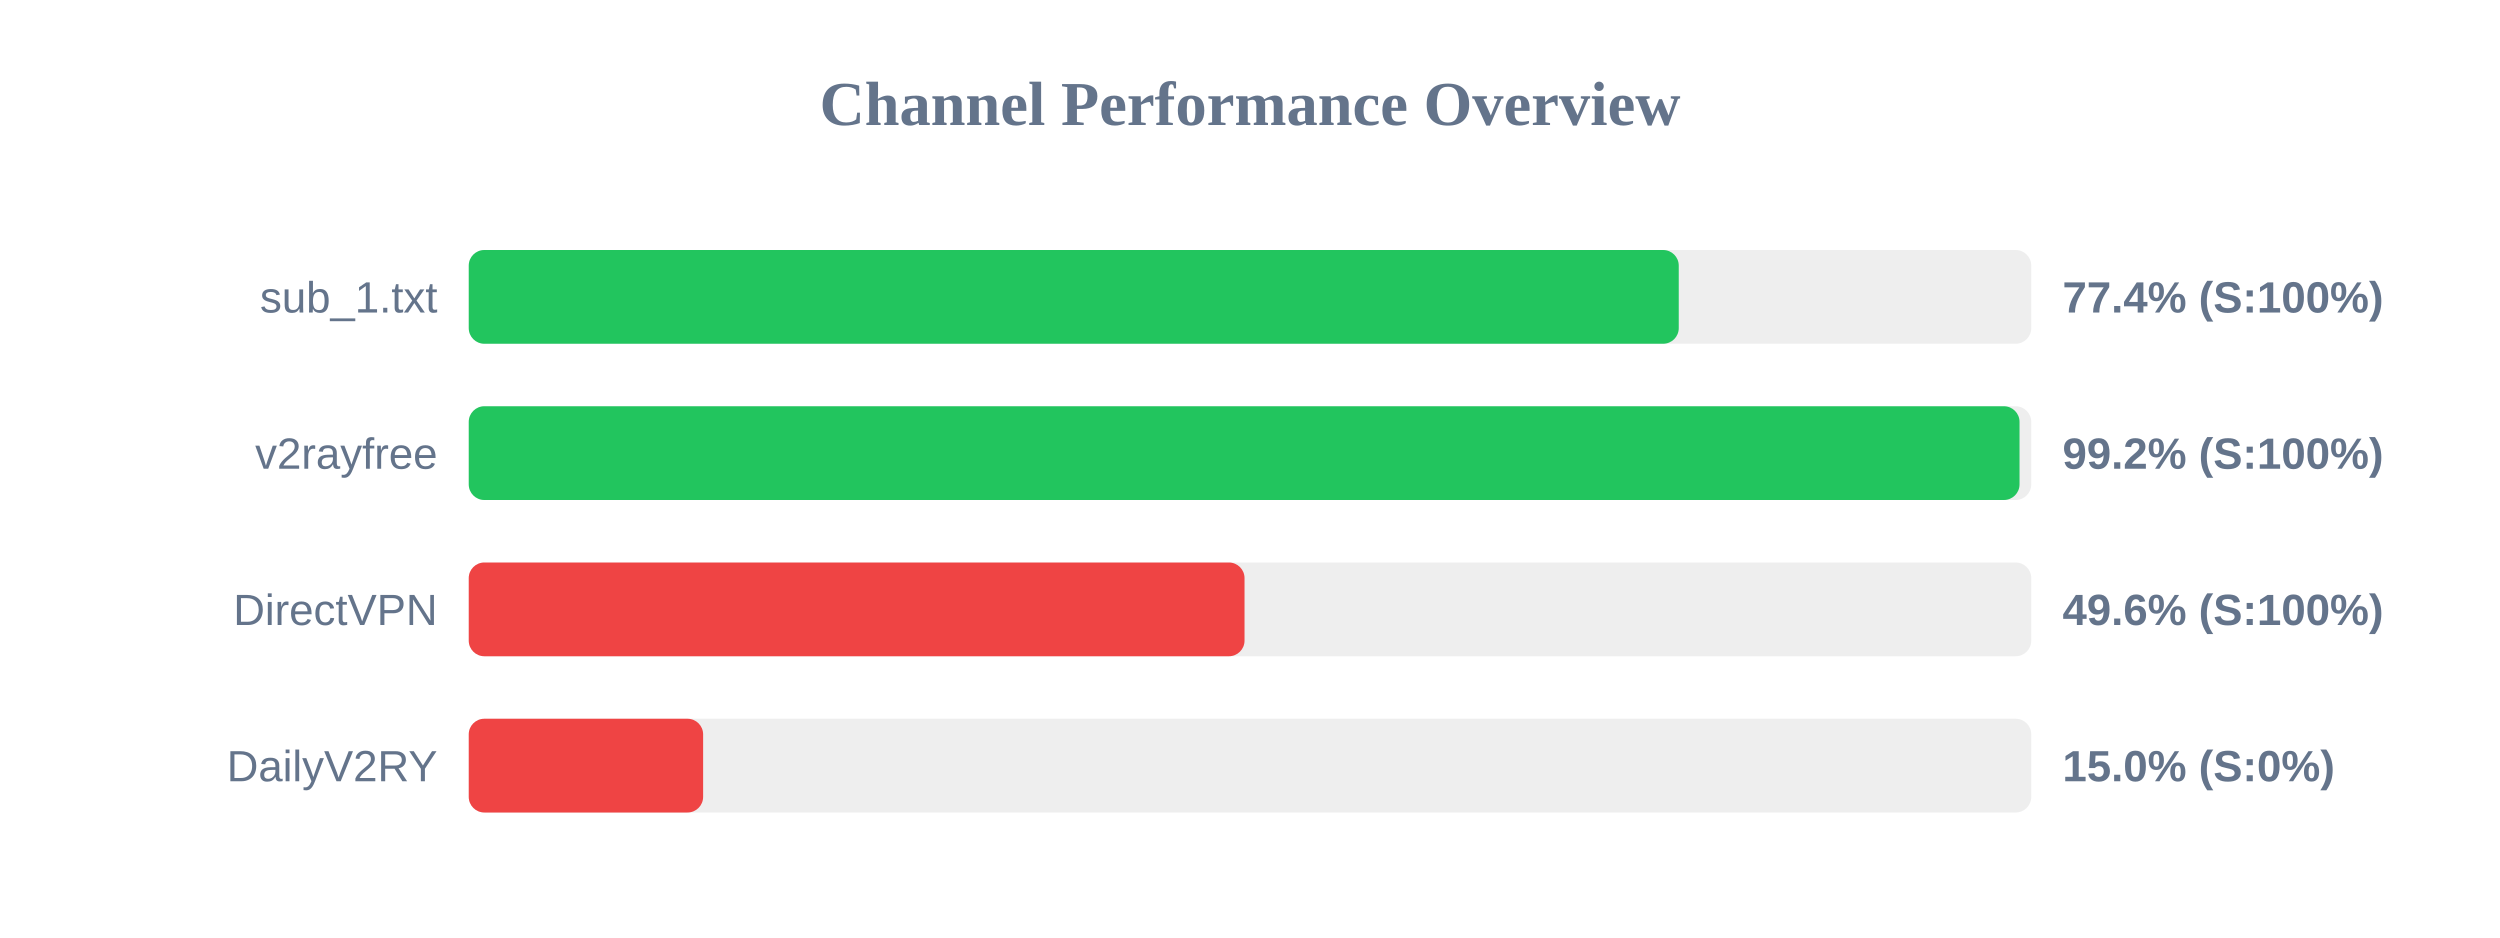
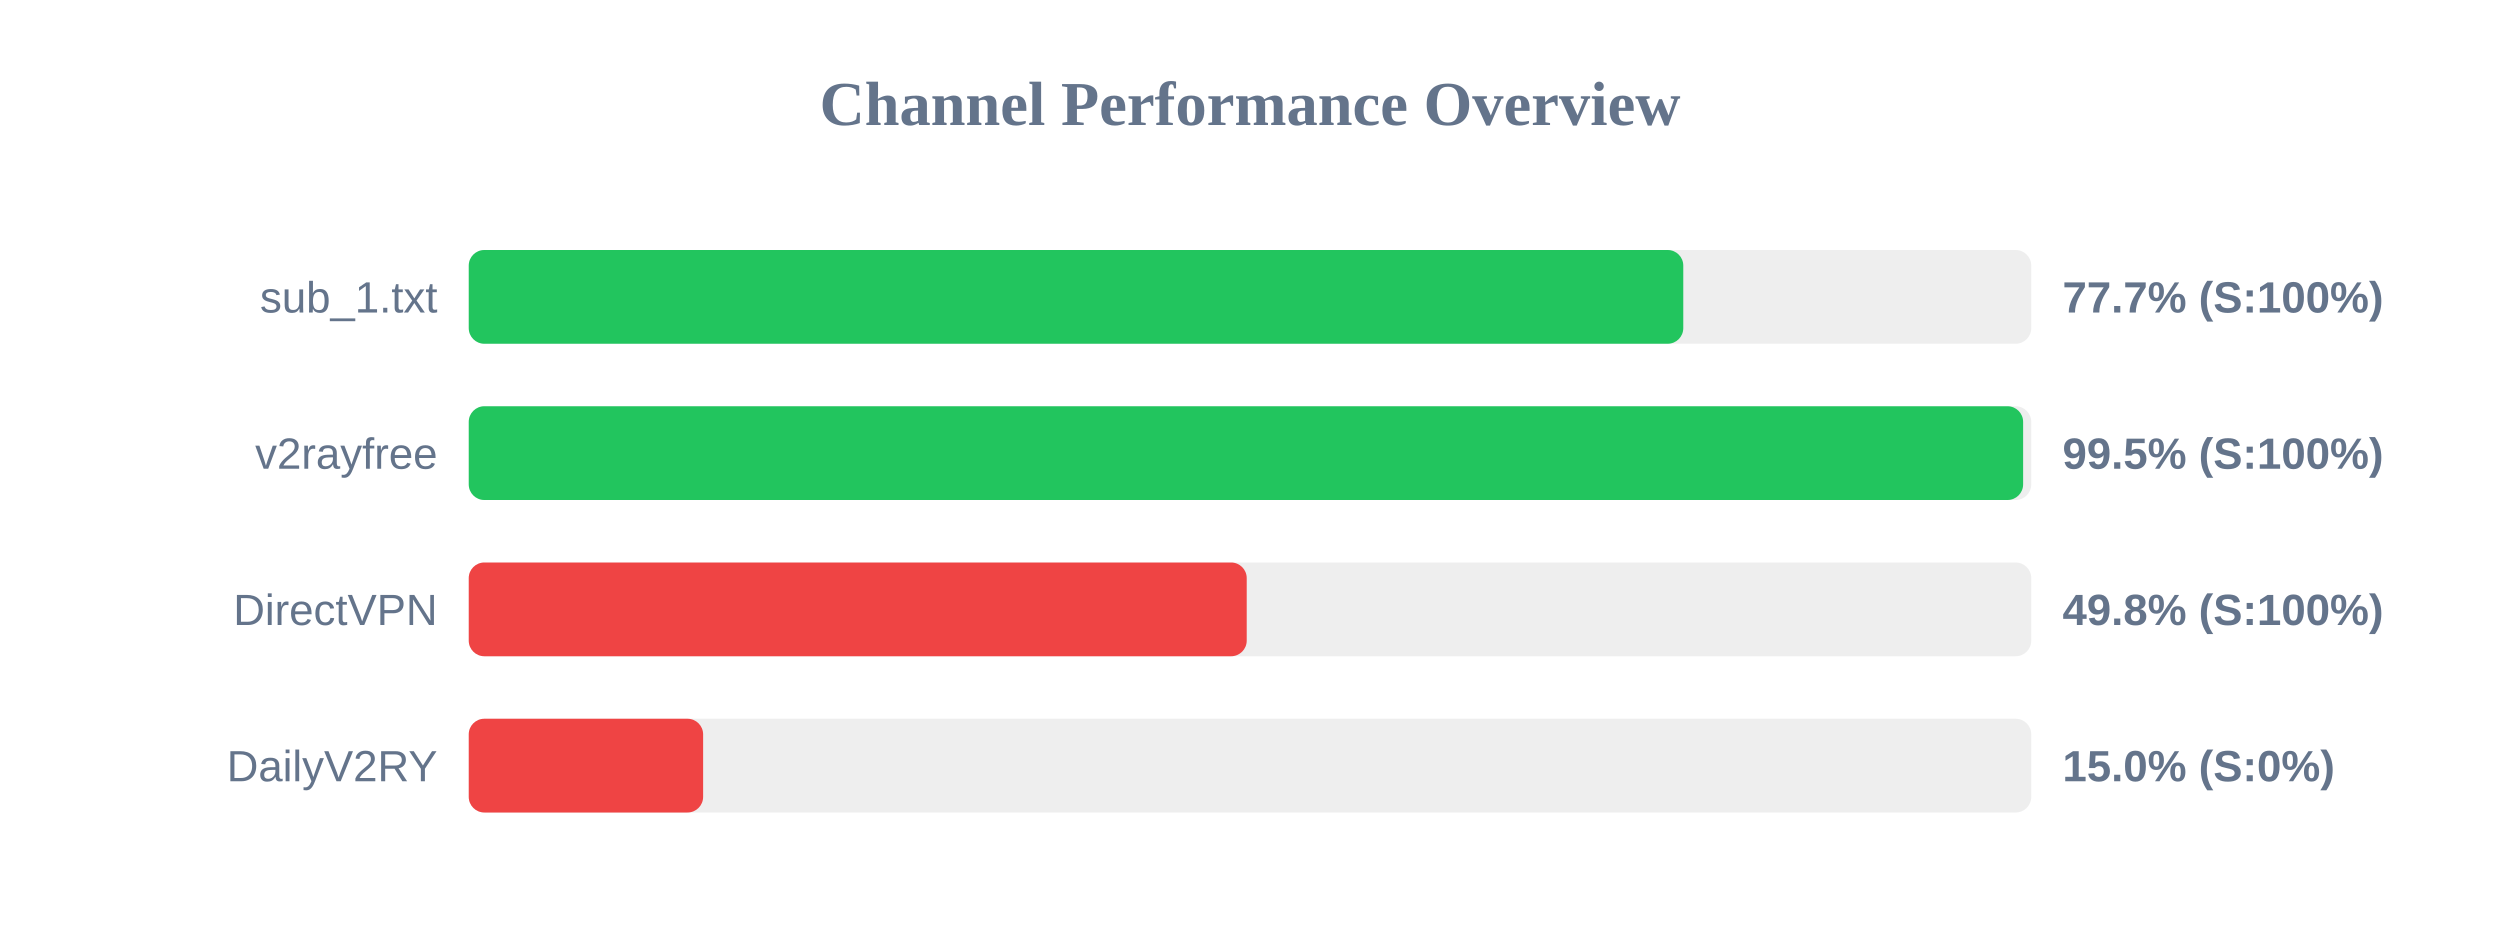
<svg xmlns="http://www.w3.org/2000/svg" width="800" height="300" version="1.1">
  <style>
        .row { font: 14px Arial; fill: #64748b; }
        .score { font: bold 14px Arial; fill: #64748b; }
    </style>
  <text x="400" y="40" text-anchor="middle" font-size="20px" font-weight="bold" fill="#64748b">Channel Performance Overview</text>
  <rect x="150" y="80" width="500" height="30" fill="#eee" rx="5" />
-   <rect x="150" y="80" width="387.2" height="30" fill="#22c55e" rx="5" />
+   <rect x="150" y="80" width="388.65" height="30" fill="#22c55e" rx="5" />
  <text x="140" y="100" text-anchor="end" class="row">sub_1.txt</text>
-   <text x="660" y="100" text-anchor="start" class="score">77.4% (S:100%)</text>
+   <text x="660" y="100" text-anchor="start" class="score">77.7% (S:100%)</text>
  <rect x="150" y="130" width="500" height="30" fill="#eee" rx="5" />
-   <rect x="150" y="130" width="496.25" height="30" fill="#22c55e" rx="5" />
+   <rect x="150" y="130" width="497.4" height="30" fill="#22c55e" rx="5" />
  <text x="140" y="150" text-anchor="end" class="row">v2rayfree</text>
-   <text x="660" y="150" text-anchor="start" class="score">99.2% (S:100%)</text>
+   <text x="660" y="150" text-anchor="start" class="score">99.5% (S:100%)</text>
  <rect x="150" y="180" width="500" height="30" fill="#eee" rx="5" />
-   <rect x="150" y="180" width="248.25" height="30" fill="#ef4444" rx="5" />
+   <rect x="150" y="180" width="248.95" height="30" fill="#ef4444" rx="5" />
  <text x="140" y="200" text-anchor="end" class="row">DirectVPN</text>
-   <text x="660" y="200" text-anchor="start" class="score">49.6% (S:100%)</text>
+   <text x="660" y="200" text-anchor="start" class="score">49.8% (S:100%)</text>
  <rect x="150" y="230" width="500" height="30" fill="#eee" rx="5" />
  <rect x="150" y="230" width="75.0" height="30" fill="#ef4444" rx="5" />
  <text x="140" y="250" text-anchor="end" class="row">DailyV2RY</text>
  <text x="660" y="250" text-anchor="start" class="score">15.0% (S:0%)</text>
</svg>
